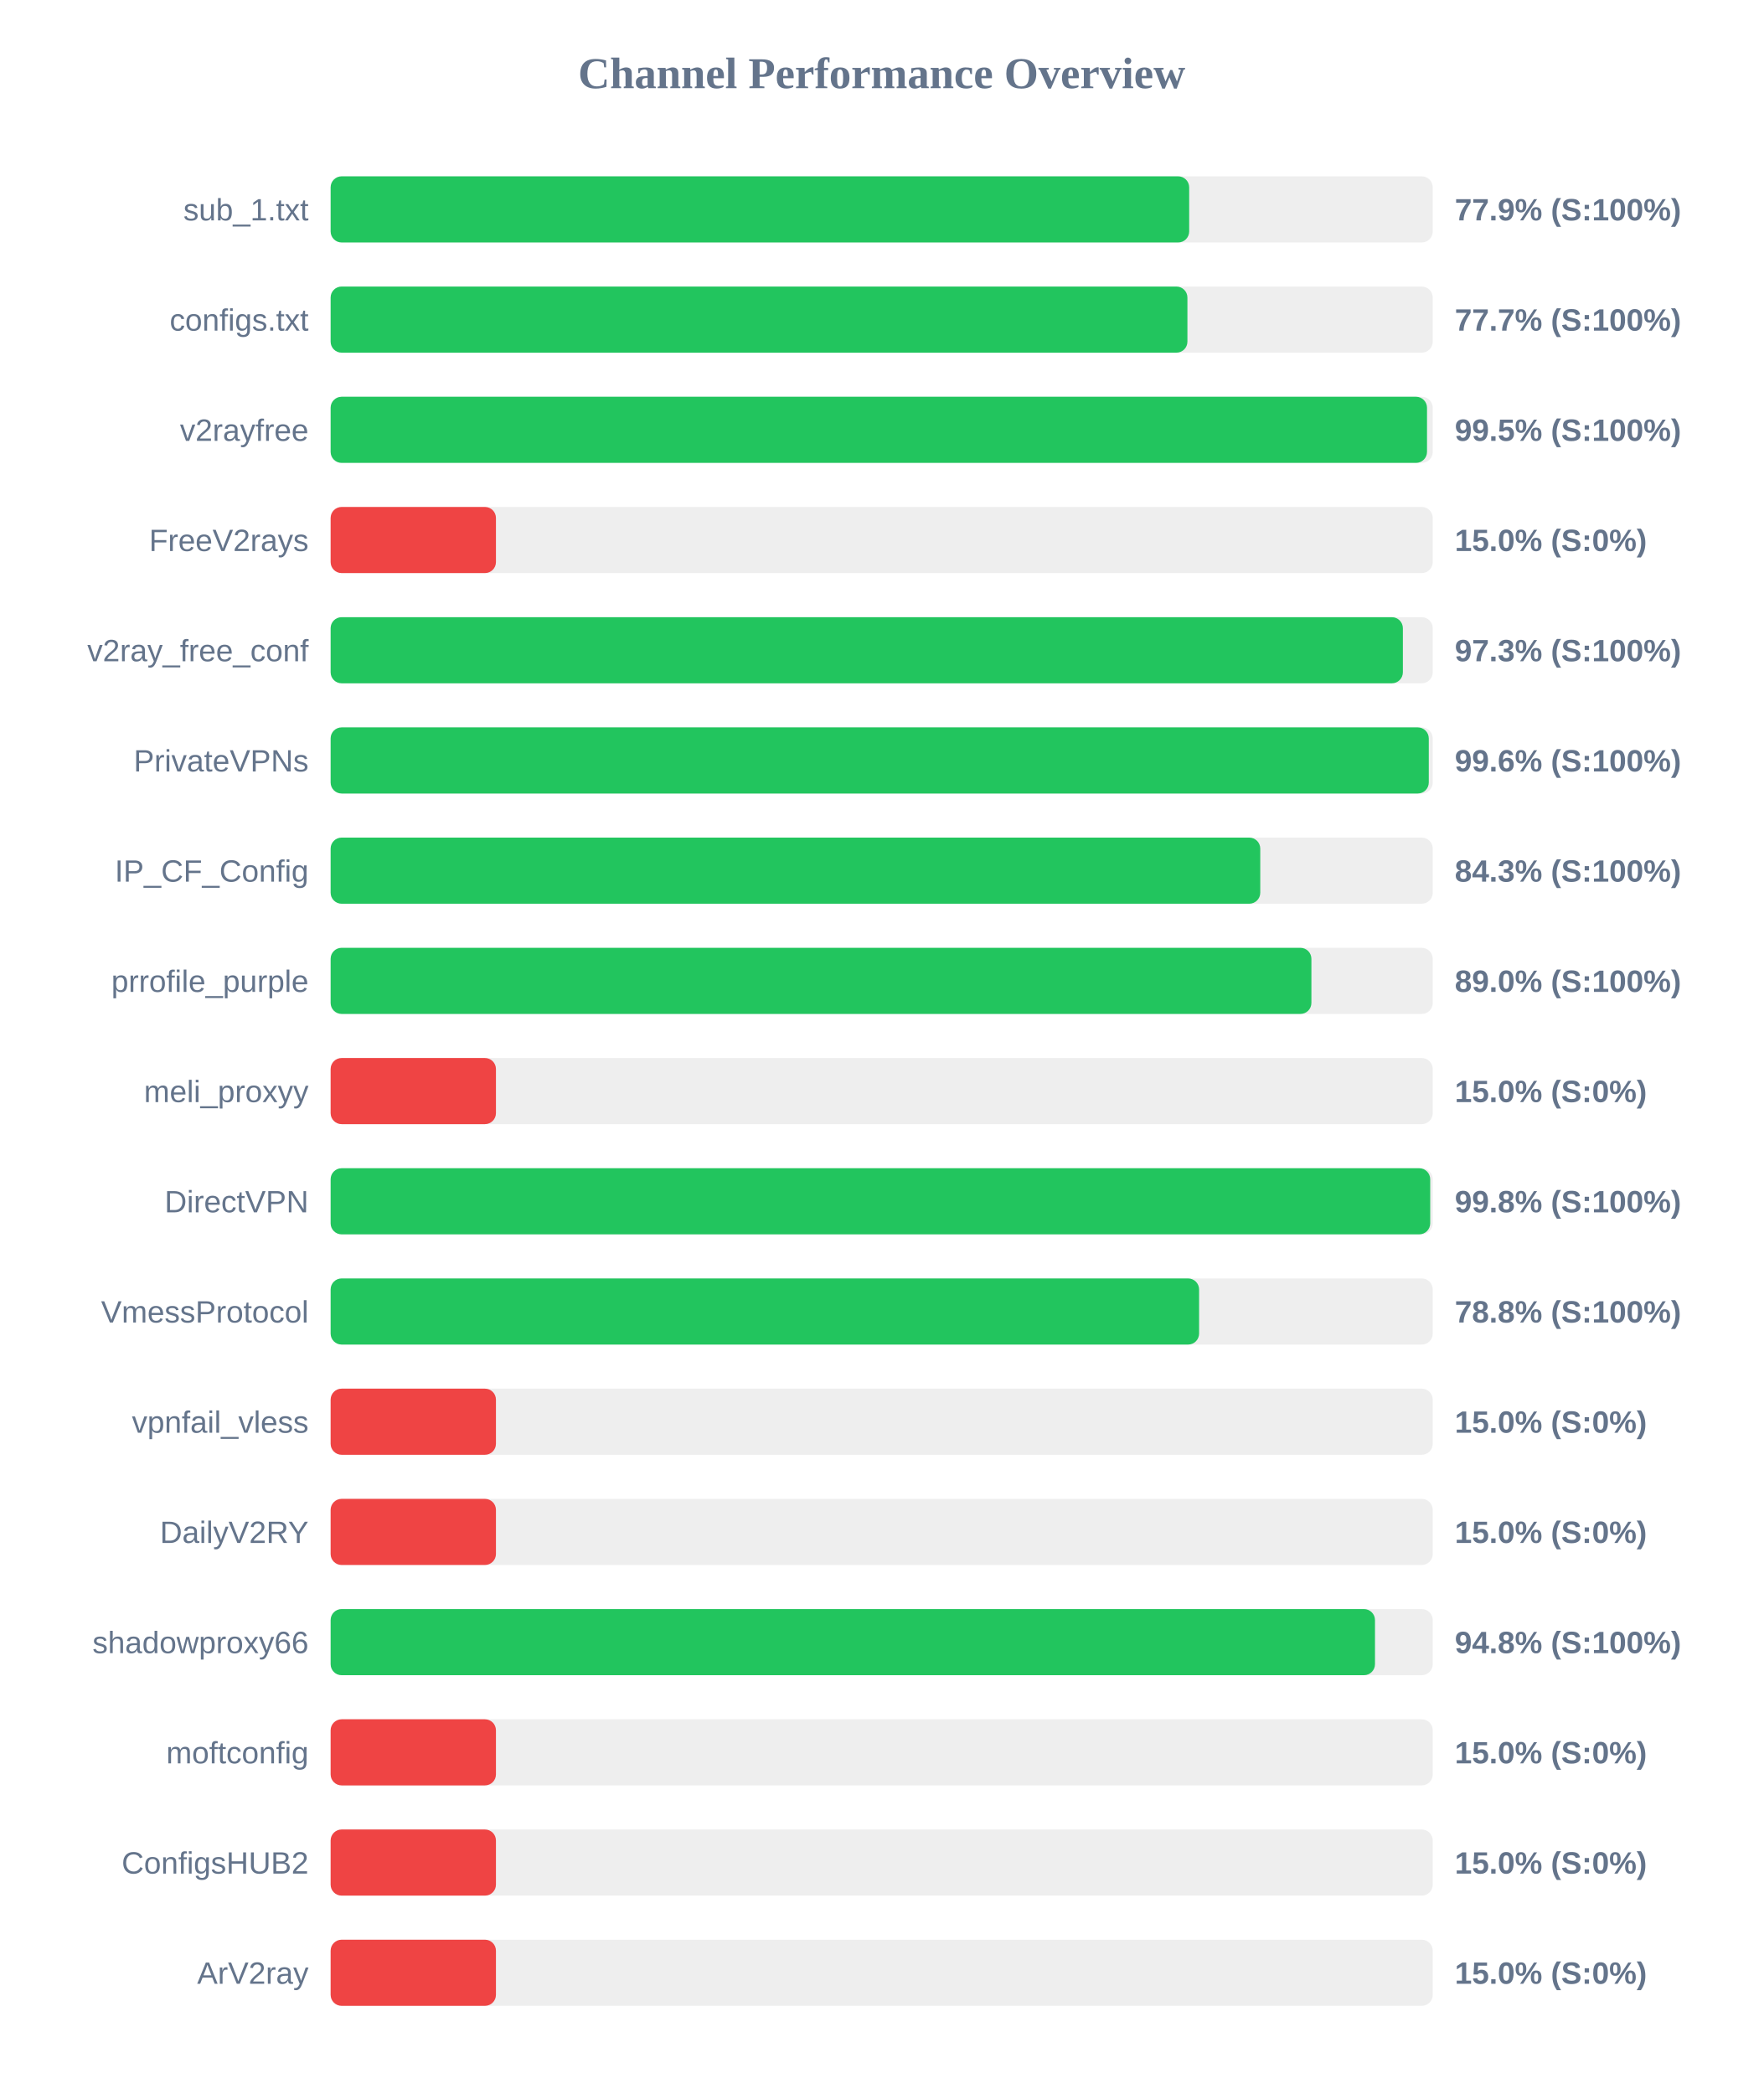
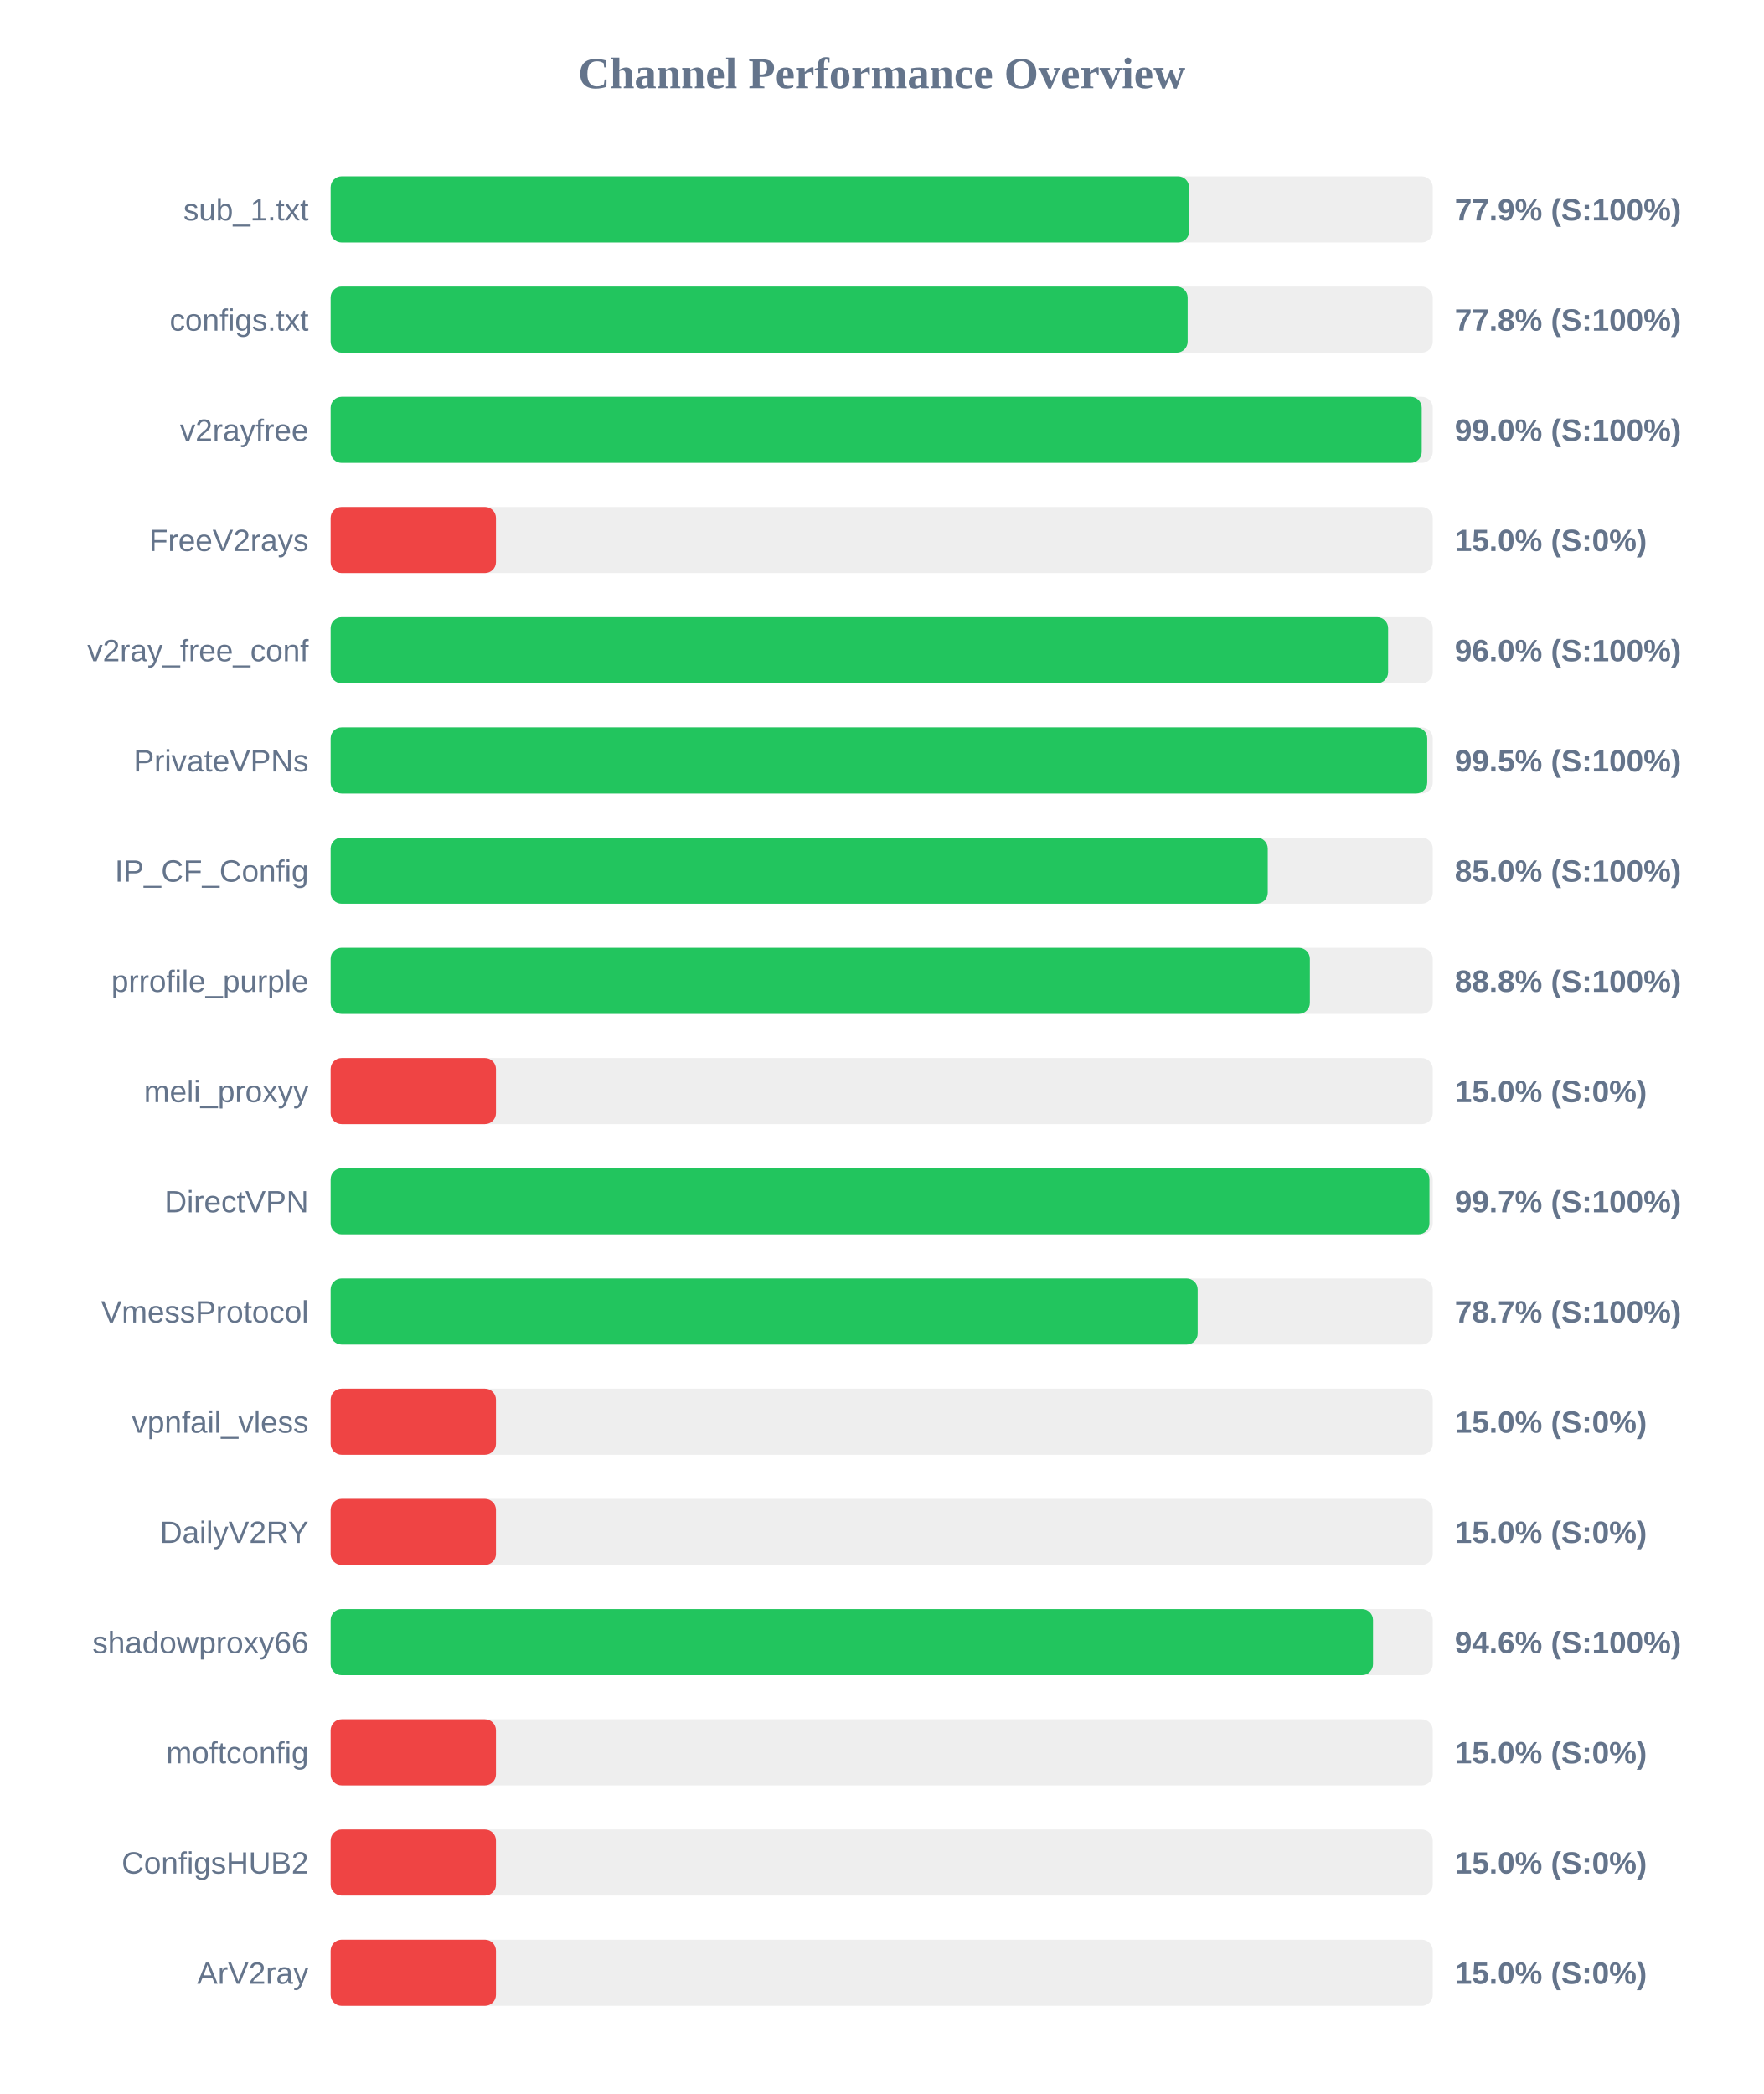
<svg xmlns="http://www.w3.org/2000/svg" width="800" height="950" version="1.1">
  <style>
        .row { font: 14px Arial; fill: #64748b; }
        .score { font: bold 14px Arial; fill: #64748b; }
    </style>
  <text x="400" y="40" text-anchor="middle" font-size="20px" font-weight="bold" fill="#64748b">Channel Performance Overview</text>
  <rect x="150" y="80" width="500" height="30" fill="#eee" rx="5" />
-   <rect x="150" y="80" width="389.5" height="30" fill="#22c55e" rx="5" />
+   <rect x="150" y="80" width="389.45" height="30" fill="#22c55e" rx="5" />
  <text x="140" y="100" text-anchor="end" class="row">sub_1.txt</text>
  <text x="660" y="100" text-anchor="start" class="score">77.9% (S:100%)</text>
  <rect x="150" y="130" width="500" height="30" fill="#eee" rx="5" />
-   <rect x="150" y="130" width="388.7" height="30" fill="#22c55e" rx="5" />
+   <rect x="150" y="130" width="388.8" height="30" fill="#22c55e" rx="5" />
  <text x="140" y="150" text-anchor="end" class="row">configs.txt</text>
-   <text x="660" y="150" text-anchor="start" class="score">77.7% (S:100%)</text>
+   <text x="660" y="150" text-anchor="start" class="score">77.8% (S:100%)</text>
  <rect x="150" y="180" width="500" height="30" fill="#eee" rx="5" />
-   <rect x="150" y="180" width="497.4" height="30" fill="#22c55e" rx="5" />
+   <rect x="150" y="180" width="495.0" height="30" fill="#22c55e" rx="5" />
  <text x="140" y="200" text-anchor="end" class="row">v2rayfree</text>
-   <text x="660" y="200" text-anchor="start" class="score">99.5% (S:100%)</text>
+   <text x="660" y="200" text-anchor="start" class="score">99.0% (S:100%)</text>
  <rect x="150" y="230" width="500" height="30" fill="#eee" rx="5" />
  <rect x="150" y="230" width="75.0" height="30" fill="#ef4444" rx="5" />
  <text x="140" y="250" text-anchor="end" class="row">FreeV2rays</text>
  <text x="660" y="250" text-anchor="start" class="score">15.0% (S:0%)</text>
  <rect x="150" y="280" width="500" height="30" fill="#eee" rx="5" />
-   <rect x="150" y="280" width="486.45" height="30" fill="#22c55e" rx="5" />
+   <rect x="150" y="280" width="479.75" height="30" fill="#22c55e" rx="5" />
  <text x="140" y="300" text-anchor="end" class="row">v2ray_free_conf</text>
-   <text x="660" y="300" text-anchor="start" class="score">97.3% (S:100%)</text>
+   <text x="660" y="300" text-anchor="start" class="score">96.0% (S:100%)</text>
  <rect x="150" y="330" width="500" height="30" fill="#eee" rx="5" />
-   <rect x="150" y="330" width="498.2" height="30" fill="#22c55e" rx="5" />
+   <rect x="150" y="330" width="497.5" height="30" fill="#22c55e" rx="5" />
  <text x="140" y="350" text-anchor="end" class="row">PrivateVPNs</text>
-   <text x="660" y="350" text-anchor="start" class="score">99.6% (S:100%)</text>
+   <text x="660" y="350" text-anchor="start" class="score">99.5% (S:100%)</text>
  <rect x="150" y="380" width="500" height="30" fill="#eee" rx="5" />
-   <rect x="150" y="380" width="421.75" height="30" fill="#22c55e" rx="5" />
+   <rect x="150" y="380" width="425.15" height="30" fill="#22c55e" rx="5" />
  <text x="140" y="400" text-anchor="end" class="row">IP_CF_Config</text>
-   <text x="660" y="400" text-anchor="start" class="score">84.3% (S:100%)</text>
+   <text x="660" y="400" text-anchor="start" class="score">85.0% (S:100%)</text>
  <rect x="150" y="430" width="500" height="30" fill="#eee" rx="5" />
-   <rect x="150" y="430" width="444.95" height="30" fill="#22c55e" rx="5" />
+   <rect x="150" y="430" width="444.25" height="30" fill="#22c55e" rx="5" />
  <text x="140" y="450" text-anchor="end" class="row">prrofile_purple</text>
-   <text x="660" y="450" text-anchor="start" class="score">89.0% (S:100%)</text>
+   <text x="660" y="450" text-anchor="start" class="score">88.8% (S:100%)</text>
  <rect x="150" y="480" width="500" height="30" fill="#eee" rx="5" />
  <rect x="150" y="480" width="75.0" height="30" fill="#ef4444" rx="5" />
  <text x="140" y="500" text-anchor="end" class="row">meli_proxyy</text>
  <text x="660" y="500" text-anchor="start" class="score">15.0% (S:0%)</text>
  <rect x="150" y="530" width="500" height="30" fill="#eee" rx="5" />
-   <rect x="150" y="530" width="498.85" height="30" fill="#22c55e" rx="5" />
+   <rect x="150" y="530" width="498.5" height="30" fill="#22c55e" rx="5" />
  <text x="140" y="550" text-anchor="end" class="row">DirectVPN</text>
-   <text x="660" y="550" text-anchor="start" class="score">99.8% (S:100%)</text>
+   <text x="660" y="550" text-anchor="start" class="score">99.7% (S:100%)</text>
  <rect x="150" y="580" width="500" height="30" fill="#eee" rx="5" />
-   <rect x="150" y="580" width="394.0" height="30" fill="#22c55e" rx="5" />
+   <rect x="150" y="580" width="393.35" height="30" fill="#22c55e" rx="5" />
  <text x="140" y="600" text-anchor="end" class="row">VmessProtocol</text>
-   <text x="660" y="600" text-anchor="start" class="score">78.8% (S:100%)</text>
+   <text x="660" y="600" text-anchor="start" class="score">78.7% (S:100%)</text>
  <rect x="150" y="630" width="500" height="30" fill="#eee" rx="5" />
  <rect x="150" y="630" width="75.0" height="30" fill="#ef4444" rx="5" />
  <text x="140" y="650" text-anchor="end" class="row">vpnfail_vless</text>
  <text x="660" y="650" text-anchor="start" class="score">15.0% (S:0%)</text>
  <rect x="150" y="680" width="500" height="30" fill="#eee" rx="5" />
  <rect x="150" y="680" width="75.0" height="30" fill="#ef4444" rx="5" />
  <text x="140" y="700" text-anchor="end" class="row">DailyV2RY</text>
  <text x="660" y="700" text-anchor="start" class="score">15.0% (S:0%)</text>
  <rect x="150" y="730" width="500" height="30" fill="#eee" rx="5" />
-   <rect x="150" y="730" width="473.8" height="30" fill="#22c55e" rx="5" />
+   <rect x="150" y="730" width="472.9" height="30" fill="#22c55e" rx="5" />
  <text x="140" y="750" text-anchor="end" class="row">shadowproxy66</text>
-   <text x="660" y="750" text-anchor="start" class="score">94.8% (S:100%)</text>
+   <text x="660" y="750" text-anchor="start" class="score">94.6% (S:100%)</text>
  <rect x="150" y="780" width="500" height="30" fill="#eee" rx="5" />
  <rect x="150" y="780" width="75.0" height="30" fill="#ef4444" rx="5" />
  <text x="140" y="800" text-anchor="end" class="row">moftconfig</text>
  <text x="660" y="800" text-anchor="start" class="score">15.0% (S:0%)</text>
  <rect x="150" y="830" width="500" height="30" fill="#eee" rx="5" />
  <rect x="150" y="830" width="75.0" height="30" fill="#ef4444" rx="5" />
  <text x="140" y="850" text-anchor="end" class="row">ConfigsHUB2</text>
  <text x="660" y="850" text-anchor="start" class="score">15.0% (S:0%)</text>
  <rect x="150" y="880" width="500" height="30" fill="#eee" rx="5" />
  <rect x="150" y="880" width="75.0" height="30" fill="#ef4444" rx="5" />
  <text x="140" y="900" text-anchor="end" class="row">ArV2ray</text>
  <text x="660" y="900" text-anchor="start" class="score">15.0% (S:0%)</text>
</svg>
